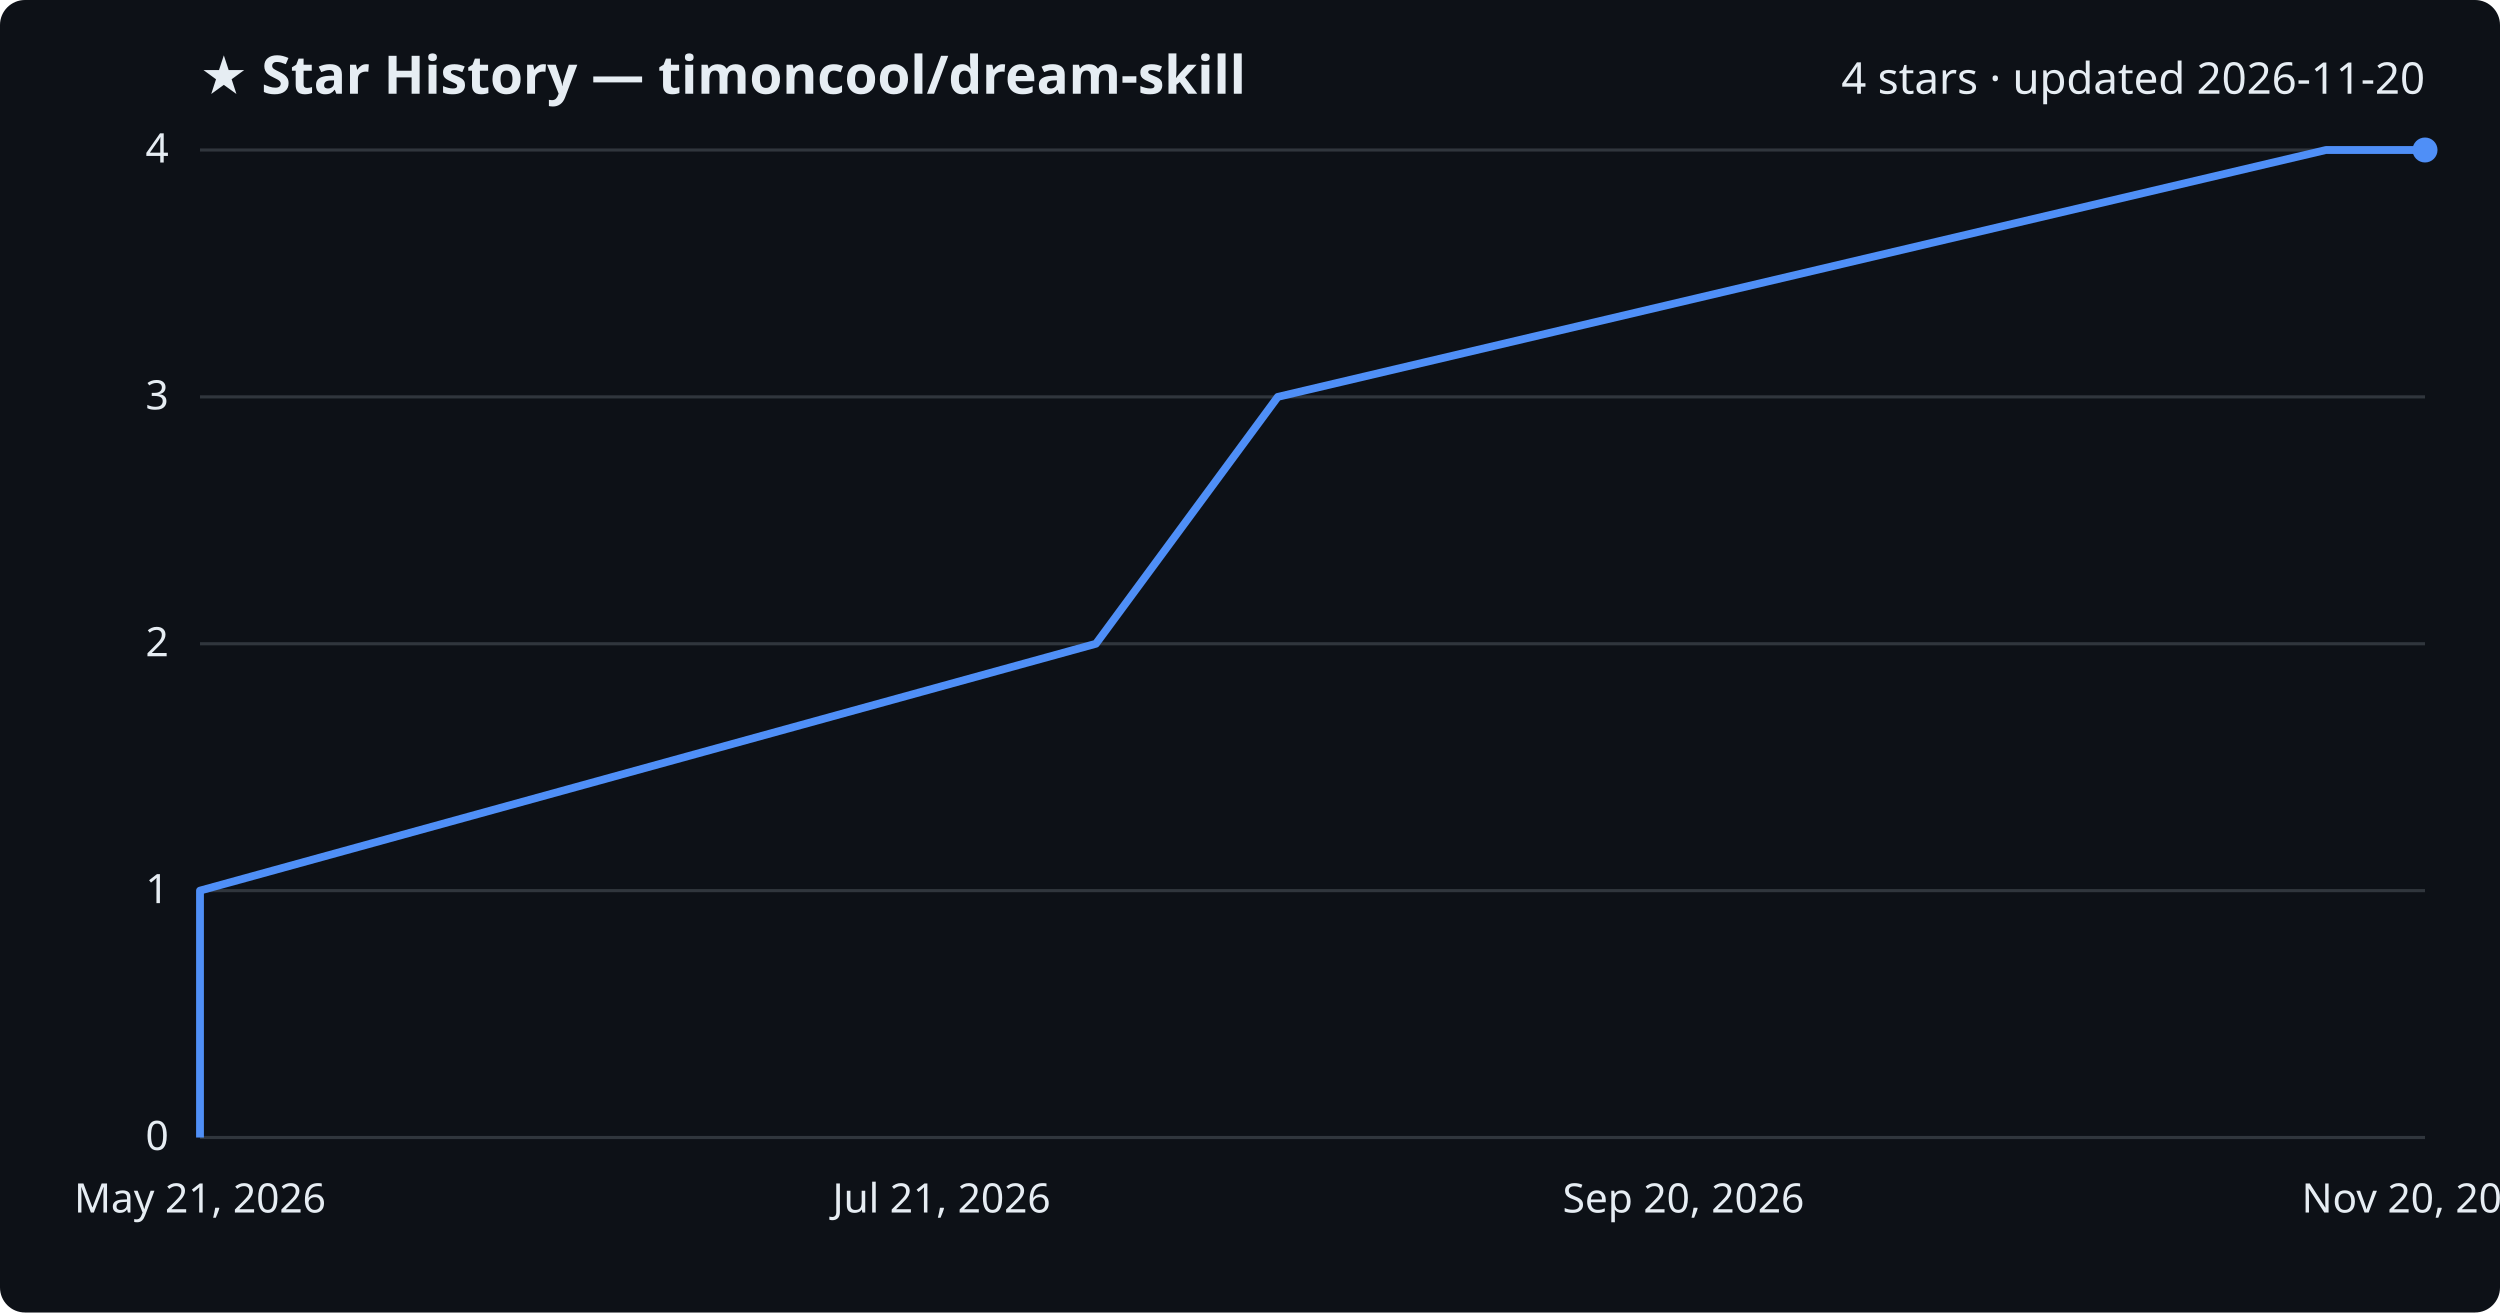
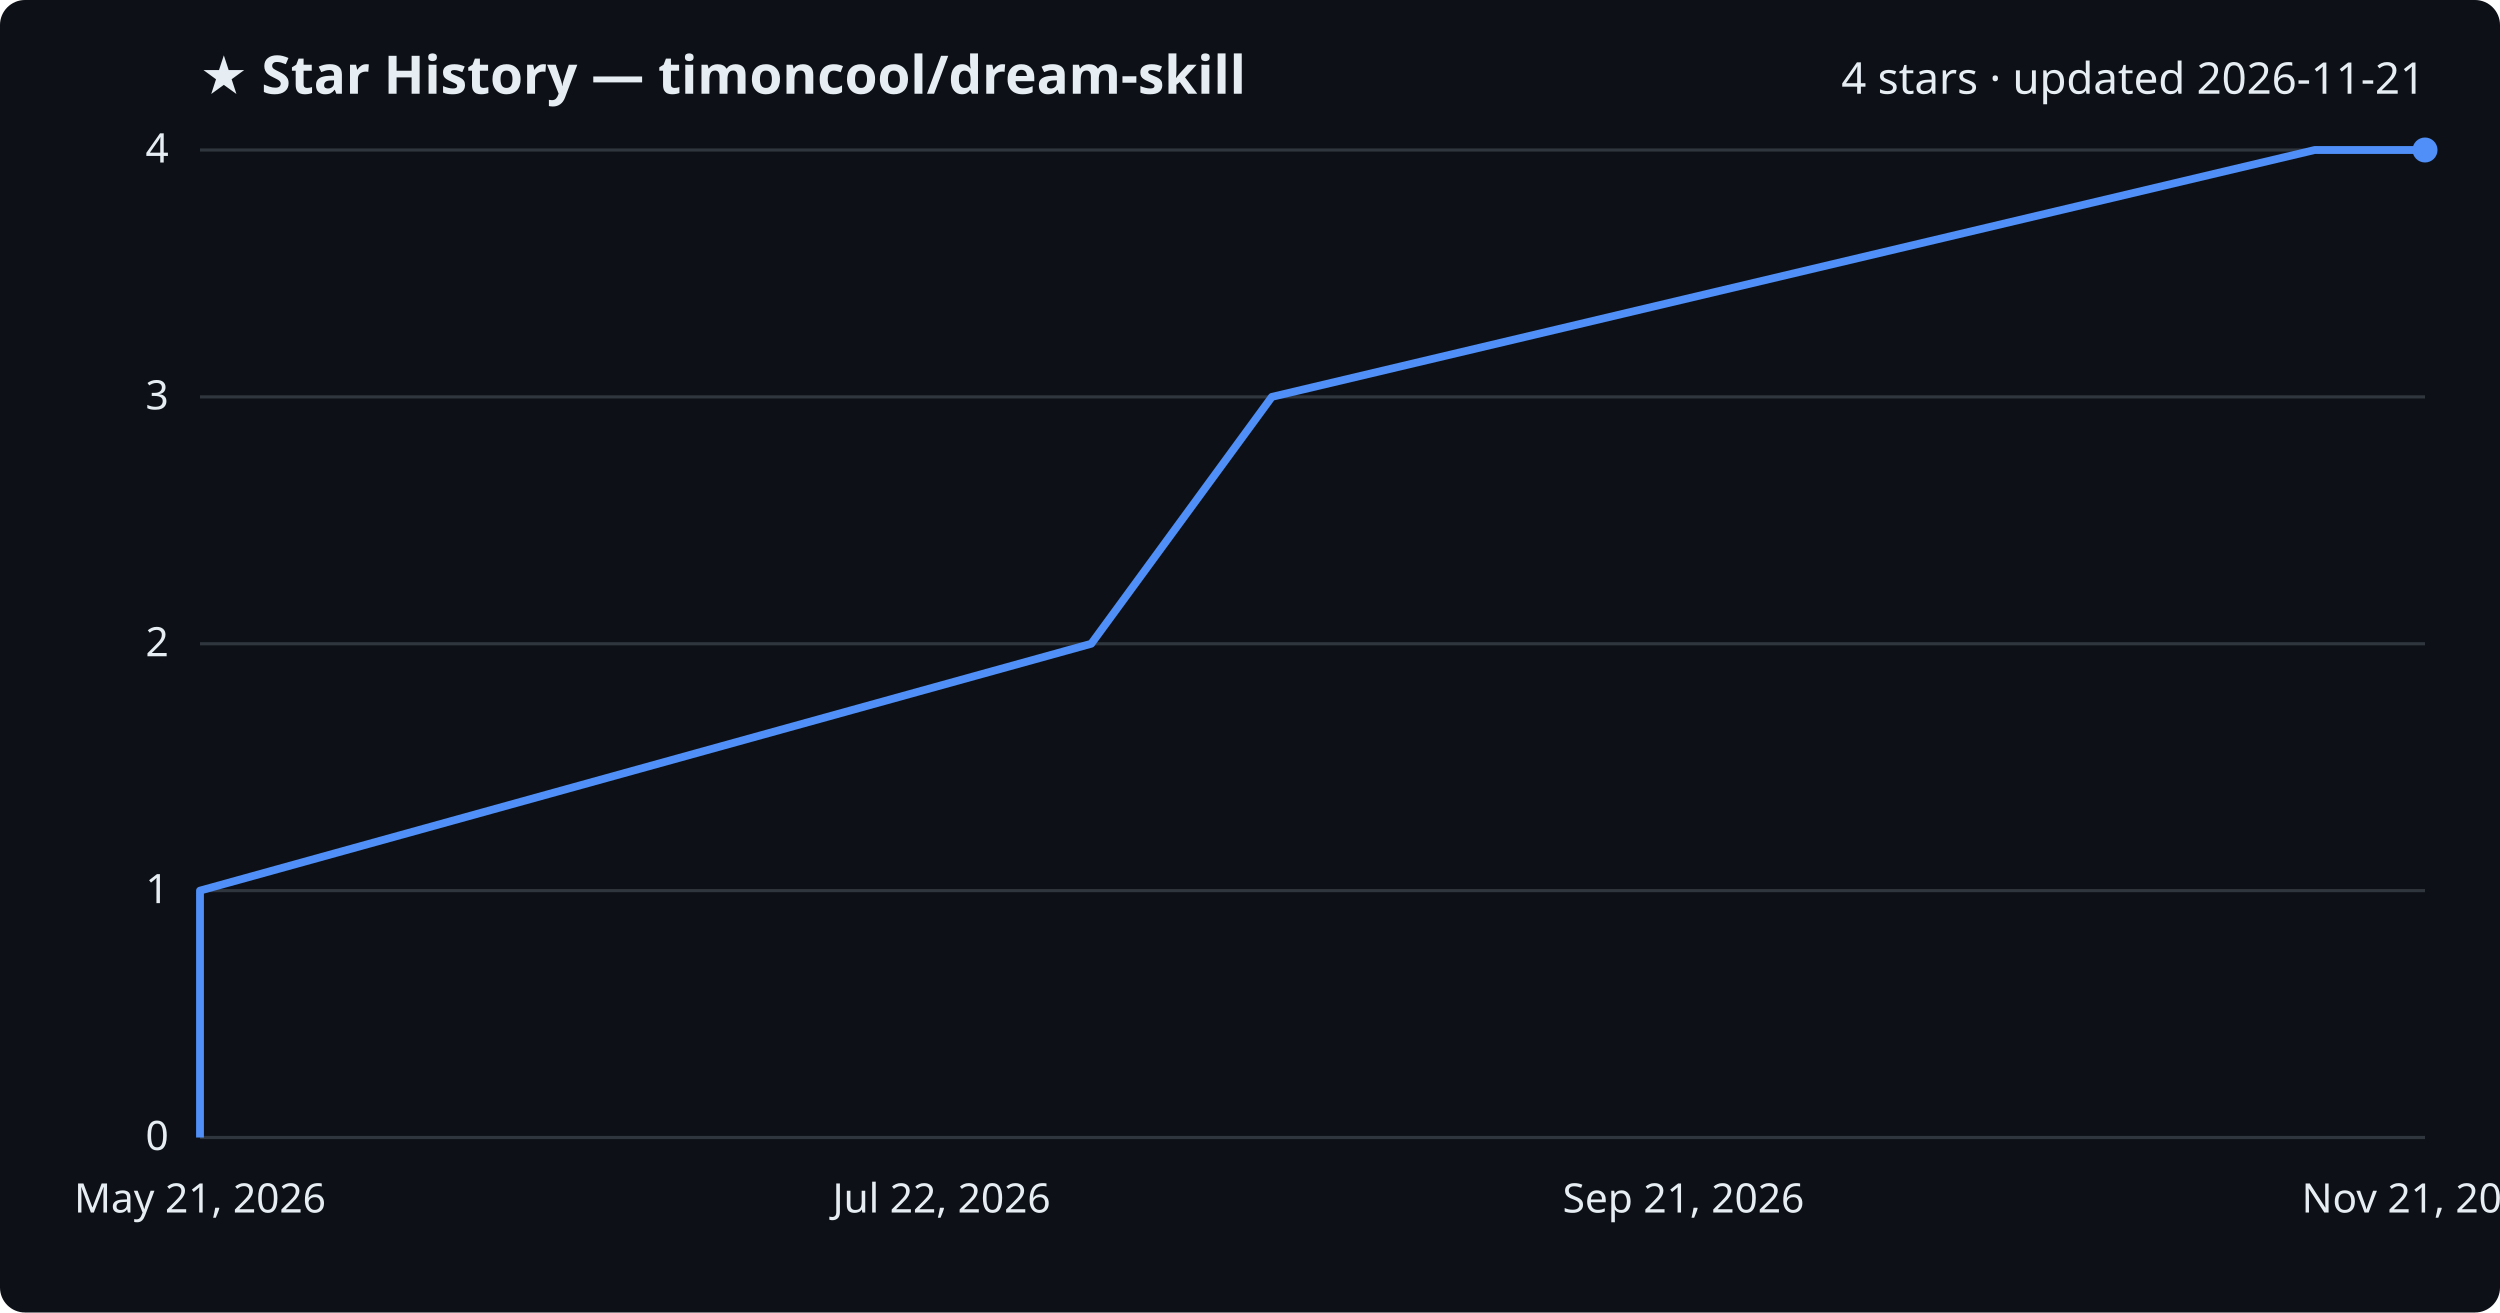
<svg xmlns="http://www.w3.org/2000/svg" viewBox="0 0 800 420" font-family="Segoe UI, sans-serif">
  <rect width="800" height="420" fill="#0d1117" rx="8" />
  <text x="64" y="30" fill="#e6edf3" font-size="17" font-weight="700">★ Star History — timoncool/dream-skill</text>
-   <text x="776" y="30" fill="#e6edf3" font-size="14" text-anchor="end">4 stars · updated 2026-11-20</text>
+   <text x="776" y="30" fill="#e6edf3" font-size="14" text-anchor="end">4 stars · updated 2026-11-21</text>
  <line x1="64" y1="364.0" x2="776" y2="364.0" stroke="#30363d" stroke-width="1" />
  <text x="54" y="368.0" fill="#e6edf3" font-size="13" text-anchor="end">0</text>
  <line x1="64" y1="285.0" x2="776" y2="285.0" stroke="#30363d" stroke-width="1" />
  <text x="54" y="289.0" fill="#e6edf3" font-size="13" text-anchor="end">1</text>
  <line x1="64" y1="206.0" x2="776" y2="206.0" stroke="#30363d" stroke-width="1" />
  <text x="54" y="210.0" fill="#e6edf3" font-size="13" text-anchor="end">2</text>
  <line x1="64" y1="127.0" x2="776" y2="127.0" stroke="#30363d" stroke-width="1" />
  <text x="54" y="131.0" fill="#e6edf3" font-size="13" text-anchor="end">3</text>
  <line x1="64" y1="48.0" x2="776" y2="48.0" stroke="#30363d" stroke-width="1" />
  <text x="54" y="52.0" fill="#e6edf3" font-size="13" text-anchor="end">4</text>
-   <path d="M64.0,364.0 L64.0,285.0 L350.7,206.0 L408.9,127.0 L744.3,48.0 L776.0,48.0" fill="none" stroke="#4f8ff7" stroke-width="2.5" stroke-linejoin="round" />
+   <path d="M64.0,364.0 L64.0,285.0 L349.2,206.0 L407.0,127.0 L740.7,48.0 L776.0,48.0" fill="none" stroke="#4f8ff7" stroke-width="2.5" stroke-linejoin="round" />
  <circle cx="776.0" cy="48.0" r="4" fill="#4f8ff7" />
  <text x="64.0" y="388" fill="#e6edf3" font-size="13" text-anchor="middle">May 21, 2026</text>
-   <text x="301.3" y="388" fill="#e6edf3" font-size="13" text-anchor="middle">Jul 21, 2026</text>
-   <text x="538.7" y="388" fill="#e6edf3" font-size="13" text-anchor="middle">Sep 20, 2026</text>
-   <text x="776.0" y="388" fill="#e6edf3" font-size="13" text-anchor="middle">Nov 20, 2026</text>
+   <text x="301.3" y="388" fill="#e6edf3" font-size="13" text-anchor="middle">Jul 22, 2026</text>
+   <text x="538.7" y="388" fill="#e6edf3" font-size="13" text-anchor="middle">Sep 21, 2026</text>
+   <text x="776.0" y="388" fill="#e6edf3" font-size="13" text-anchor="middle">Nov 21, 2026</text>
</svg>
